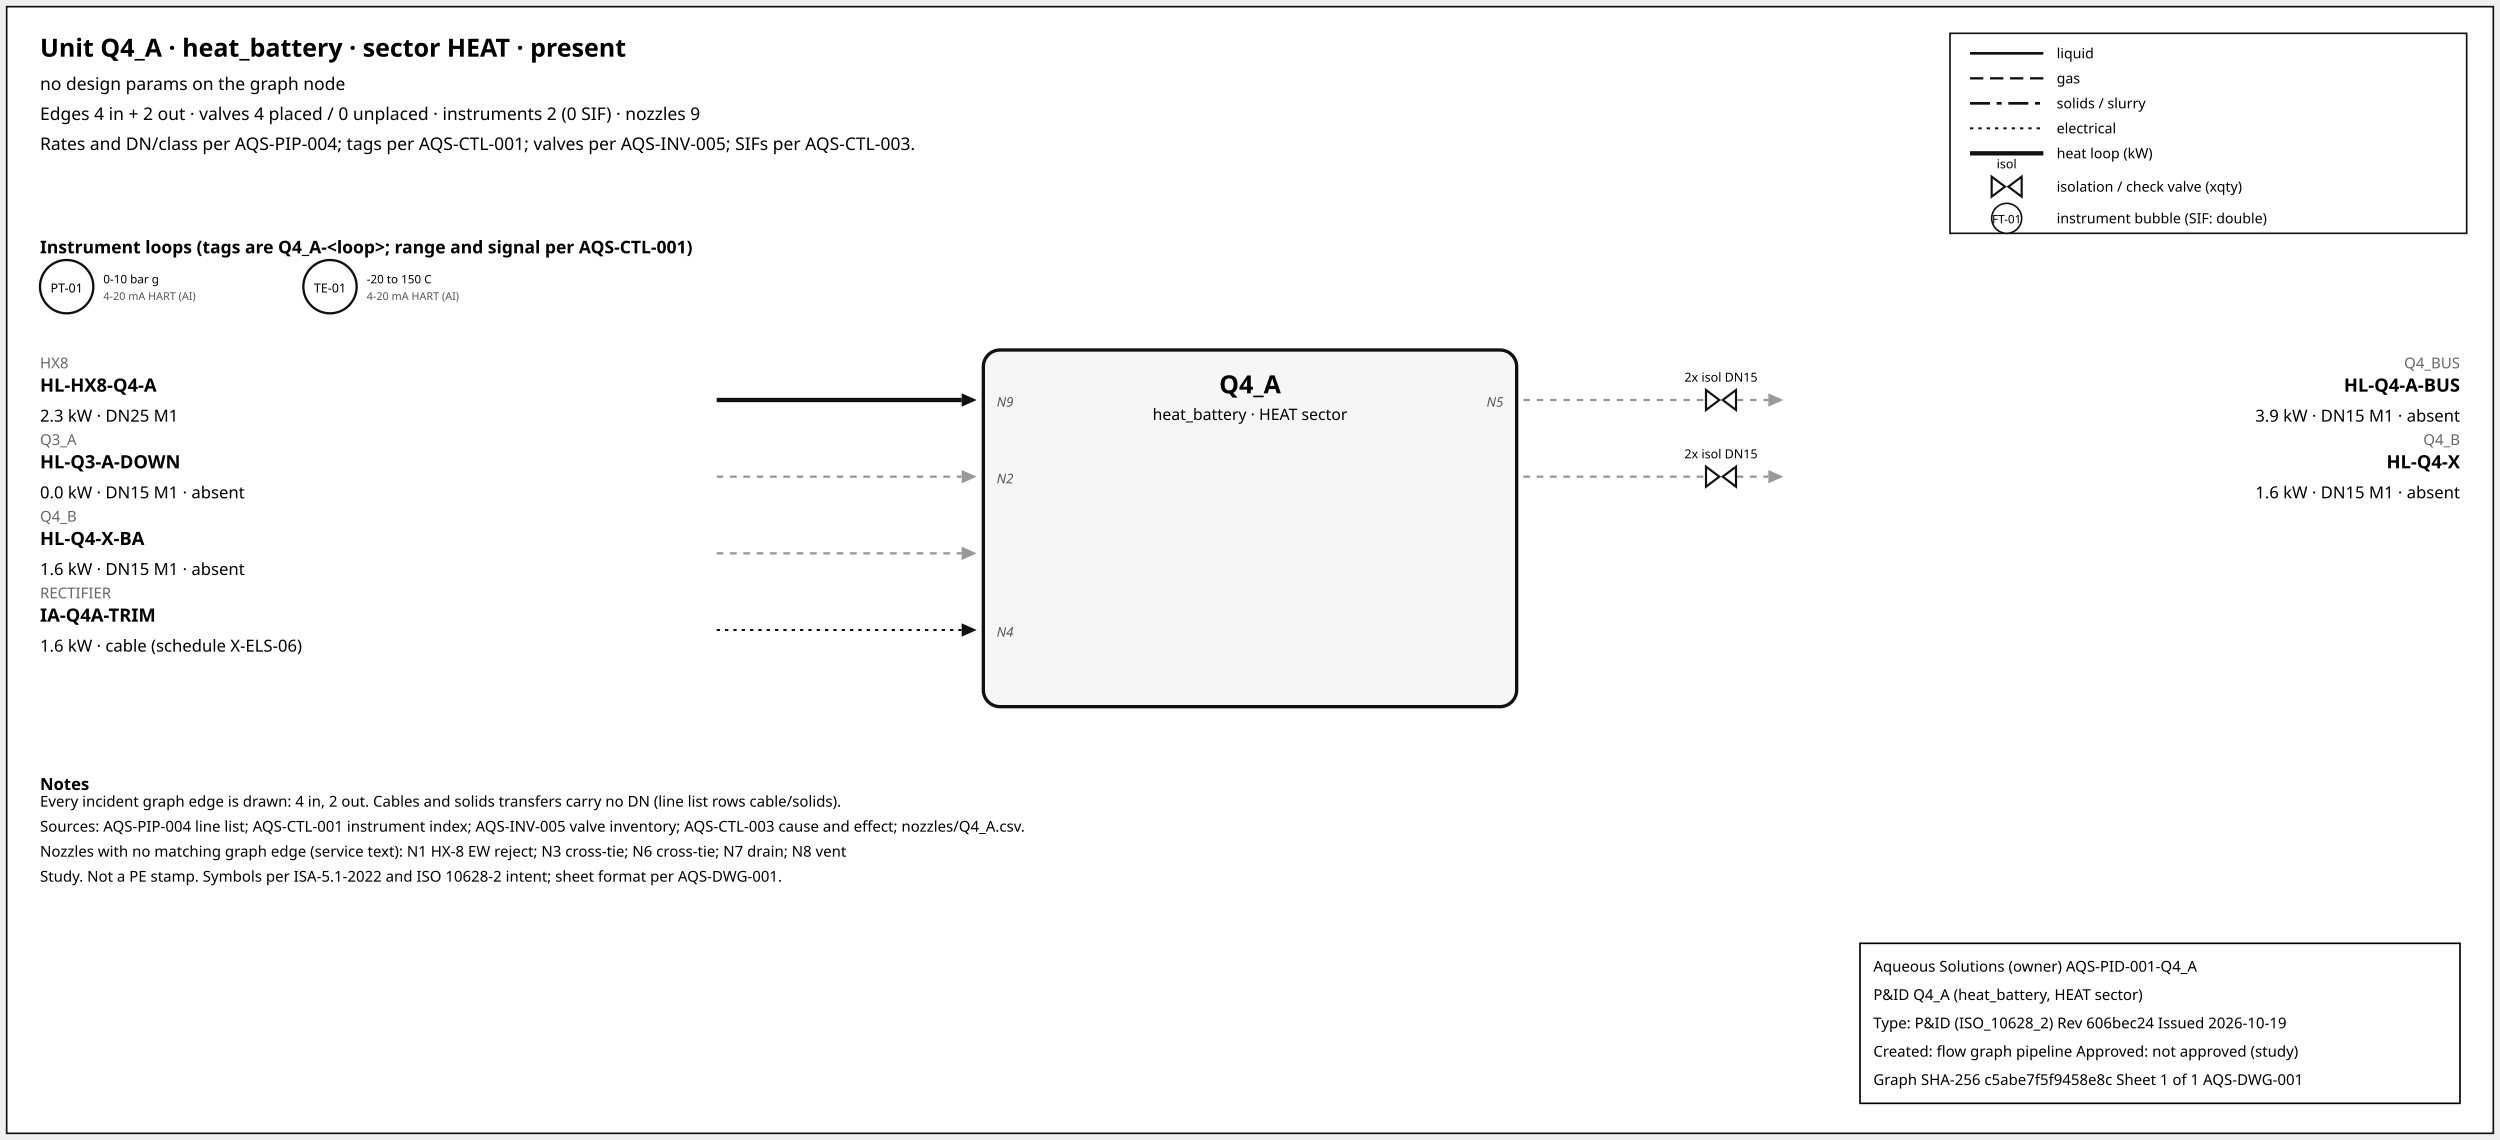
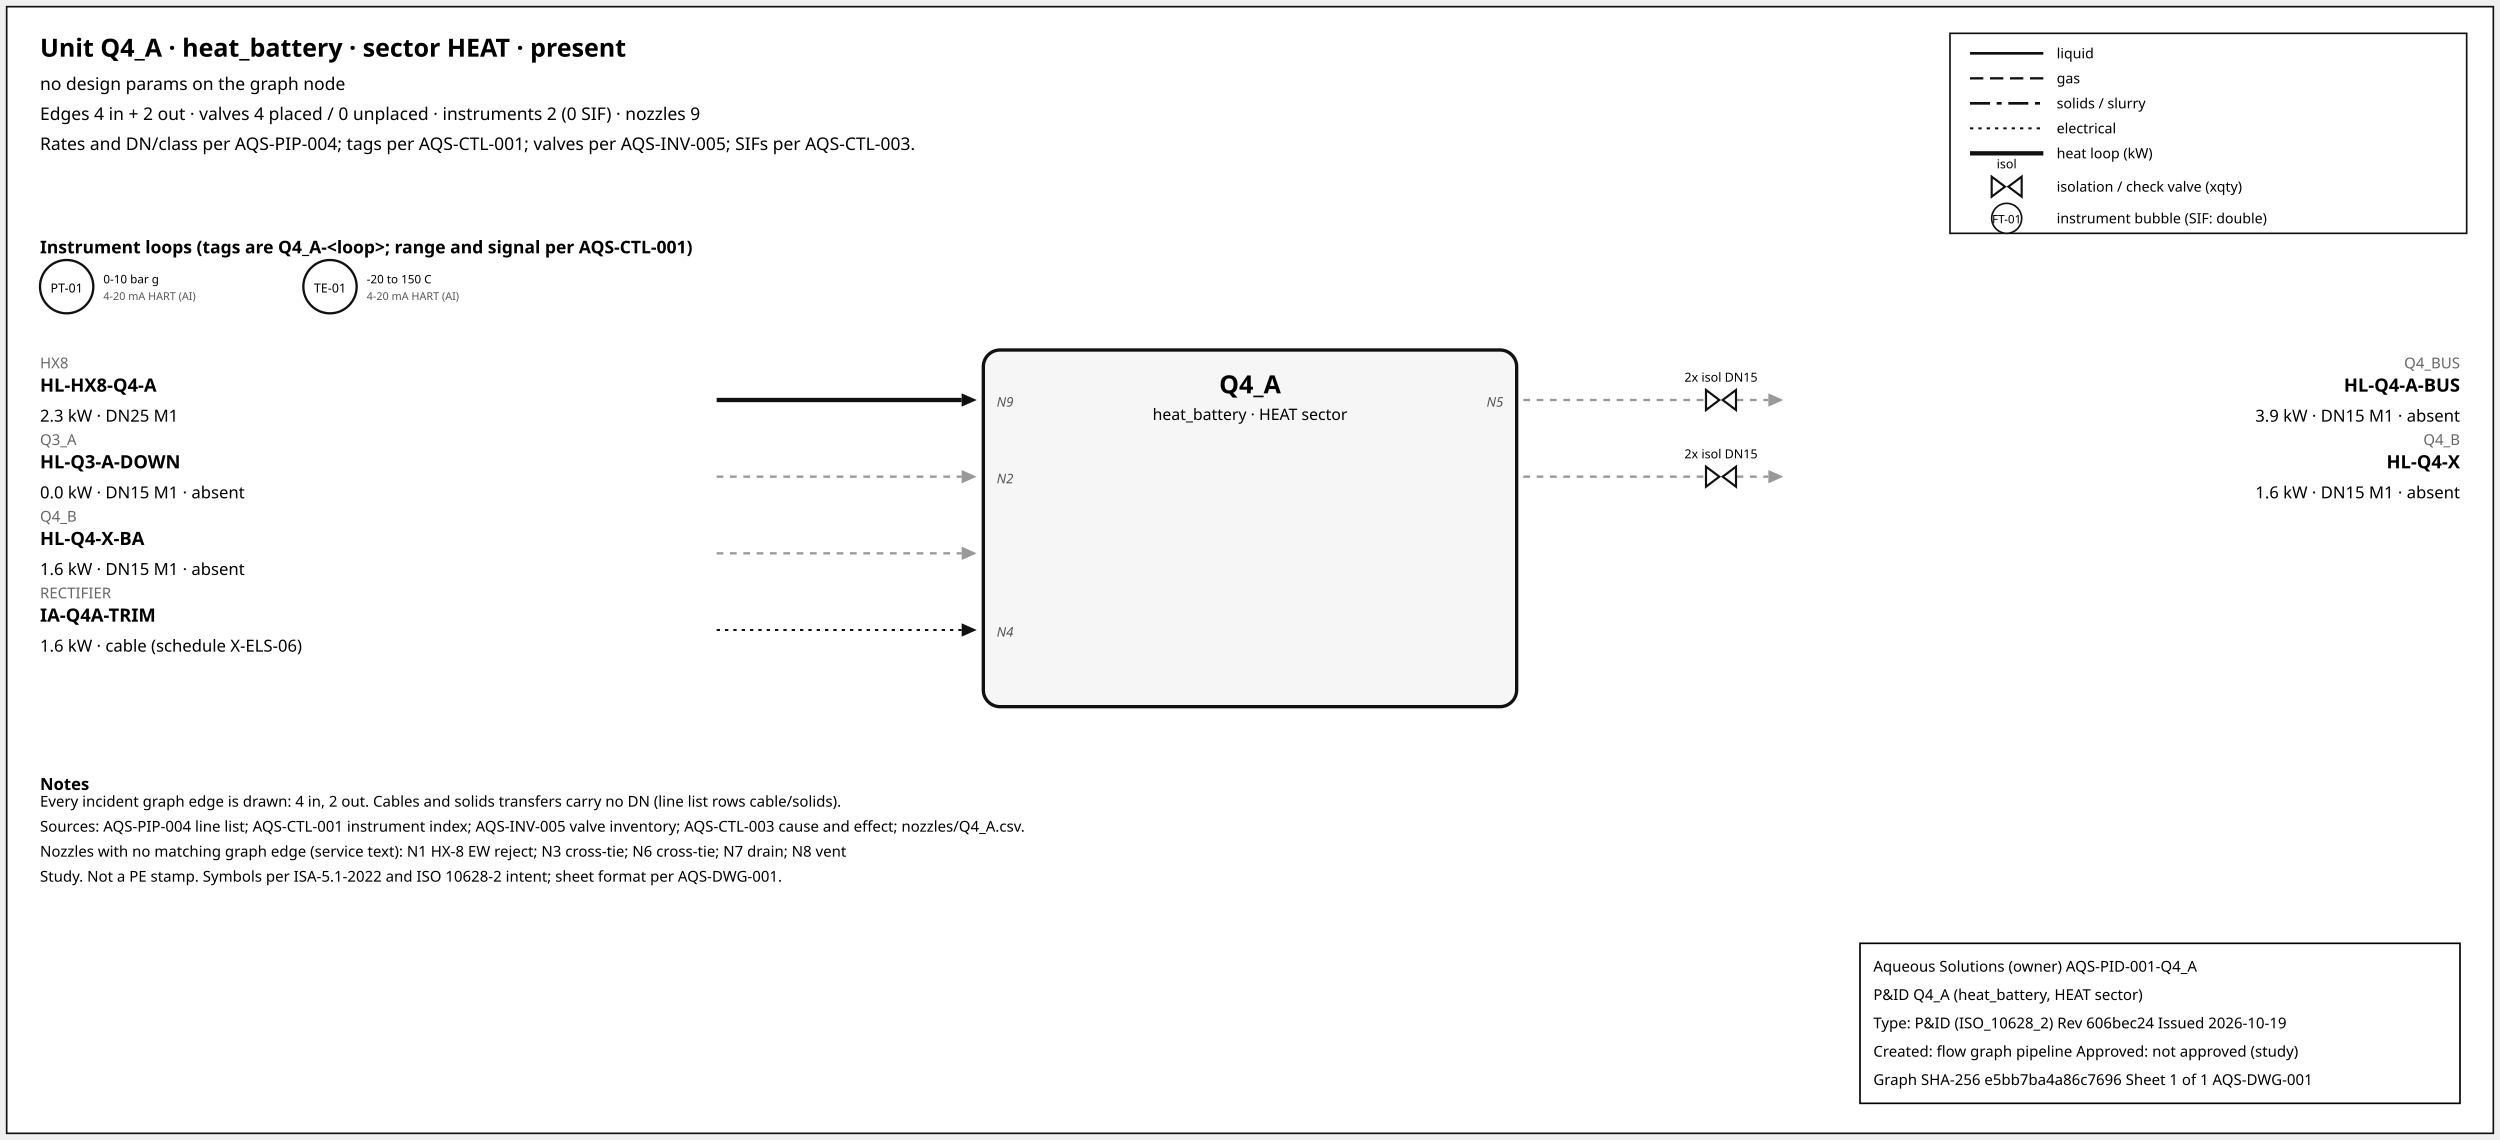
<svg xmlns="http://www.w3.org/2000/svg" width="1500" height="684" font-family="sans-serif">
  <rect x="4" y="4" width="1492" height="676" fill="white" stroke="#111" />
  <text x="24" y="34" font-size="15" font-weight="600">Unit Q4_A · heat_battery · sector HEAT · present</text>
  <text x="24" y="54" font-size="10.5">no design params on the graph node</text>
  <text x="24" y="72" font-size="10.5">Edges 4 in + 2 out · valves 4 placed / 0 unplaced · instruments 2 (0 SIF) · nozzles 9</text>
  <text x="24" y="90" font-size="10.5">Rates and DN/class per AQS-PIP-004; tags per AQS-CTL-001; valves per AQS-INV-005; SIFs per AQS-CTL-003.</text>
  <rect x="1170" y="20" width="310" height="120" fill="white" stroke="#111" />
  <line x1="1182" y1="32" x2="1226" y2="32" stroke="#111" stroke-width="1.6" />
  <text x="1234" y="35" font-size="8.5">liquid</text>
  <line x1="1182" y1="47" x2="1226" y2="47" stroke="#111" stroke-width="1.4" stroke-dasharray="8,4" />
  <text x="1234" y="50" font-size="8.5">gas</text>
  <line x1="1182" y1="62" x2="1226" y2="62" stroke="#111" stroke-width="1.6" stroke-dasharray="12,4,3,4" />
  <text x="1234" y="65" font-size="8.5">solids / slurry</text>
  <line x1="1182" y1="77" x2="1226" y2="77" stroke="#111" stroke-width="1.2" stroke-dasharray="2,3" />
  <text x="1234" y="80" font-size="8.5">electrical</text>
  <line x1="1182" y1="92" x2="1226" y2="92" stroke="#111" stroke-width="2.6" />
  <text x="1234" y="95" font-size="8.5">heat loop (kW)</text>
  <path d="M 1195.0,106 L 1203.0,112 L 1195.0,118 Z M 1213.0,106 L 1205.0,112 L 1213.0,118 Z" fill="white" stroke="#111" stroke-width="1.3" />
  <text x="1204.0" y="101.0" font-size="7.5" text-anchor="middle">isol</text>
  <text x="1234" y="115" font-size="8.5">isolation / check valve (xqty)</text>
  <circle cx="1204" cy="131" r="9" fill="white" stroke="#111" />
  <text x="1204" y="134" font-size="7" text-anchor="middle">FT-01</text>
  <text x="1234" y="134" font-size="8.5">instrument bubble (SIF: double)</text>
  <text x="24" y="152" font-size="10.5" font-weight="600">Instrument loops (tags are Q4_A-&lt;loop&gt;; range and signal per AQS-CTL-001)</text>
  <circle cx="40" cy="172" r="16" fill="white" stroke="#111" stroke-width="1.4" />
  <text x="40" y="175.5" font-size="7.5" text-anchor="middle">PT-01</text>
  <text x="62" y="170" font-size="7">0-10 bar g</text>
  <text x="62" y="180" font-size="6.5" fill="#555">4-20 mA HART (AI)</text>
  <circle cx="198" cy="172" r="16" fill="white" stroke="#111" stroke-width="1.4" />
  <text x="198" y="175.5" font-size="7.5" text-anchor="middle">TE-01</text>
  <text x="220" y="170" font-size="7">-20 to 150 C</text>
  <text x="220" y="180" font-size="6.5" fill="#555">4-20 mA HART (AI)</text>
  <rect x="590" y="210" width="320" height="214" rx="10" fill="#f6f6f6" stroke="#111" stroke-width="2" />
  <text x="750.0" y="236" font-size="15" font-weight="700" text-anchor="middle">Q4_A</text>
  <text x="750.0" y="252" font-size="9.5" text-anchor="middle">heat_battery · HEAT sector</text>
  <line x1="430" y1="240" x2="577" y2="240" stroke="#111" stroke-width="2.6" class="edge-in" />
  <polygon points="586,240 577,236 577,244" fill="#111" />
  <text x="24" y="221" font-size="9" fill="#666" text-anchor="start">HX8</text>
  <text x="24" y="235" font-size="11" font-weight="600" text-anchor="start">HL-HX8-Q4-A</text>
  <text x="24" y="253" font-size="10" text-anchor="start">2.3 kW · DN25 M1</text>
  <text x="598" y="244" font-size="8" font-style="italic" fill="#555" text-anchor="start">N9</text>
  <line x1="430" y1="286" x2="577" y2="286" stroke="#999" stroke-width="1.4" stroke-dasharray="4,4" class="edge-in" />
  <polygon points="586,286 577,282 577,290" fill="#999" />
  <text x="24" y="267" font-size="9" fill="#666" text-anchor="start">Q3_A</text>
  <text x="24" y="281" font-size="11" font-weight="600" text-anchor="start">HL-Q3-A-DOWN</text>
  <text x="24" y="299" font-size="10" text-anchor="start">0.0 kW · DN15 M1 · absent</text>
  <text x="598" y="290" font-size="8" font-style="italic" fill="#555" text-anchor="start">N2</text>
  <line x1="430" y1="332" x2="577" y2="332" stroke="#999" stroke-width="1.4" stroke-dasharray="4,4" class="edge-in" />
  <polygon points="586,332 577,328 577,336" fill="#999" />
  <text x="24" y="313" font-size="9" fill="#666" text-anchor="start">Q4_B</text>
  <text x="24" y="327" font-size="11" font-weight="600" text-anchor="start">HL-Q4-X-BA</text>
  <text x="24" y="345" font-size="10" text-anchor="start">1.6 kW · DN15 M1 · absent</text>
  <line x1="430" y1="378" x2="577" y2="378" stroke="#111" stroke-width="1.2" stroke-dasharray="2,3" class="edge-in" />
  <polygon points="586,378 577,374 577,382" fill="#111" />
  <text x="24" y="359" font-size="9" fill="#666" text-anchor="start">RECTIFIER</text>
  <text x="24" y="373" font-size="11" font-weight="600" text-anchor="start">IA-Q4A-TRIM</text>
  <text x="24" y="391" font-size="10" text-anchor="start">1.6 kW · cable (schedule X-ELS-06)</text>
  <text x="598" y="382" font-size="8" font-style="italic" fill="#555" text-anchor="start">N4</text>
  <line x1="914" y1="240" x2="1061" y2="240" stroke="#999" stroke-width="1.4" stroke-dasharray="4,4" class="edge-out" />
  <polygon points="1070,240 1061,236 1061,244" fill="#999" />
  <text x="1476" y="221" font-size="9" fill="#666" text-anchor="end">Q4_BUS</text>
  <text x="1476" y="235" font-size="11" font-weight="600" text-anchor="end">HL-Q4-A-BUS</text>
  <text x="1476" y="253" font-size="10" text-anchor="end">3.9 kW · DN15 M1 · absent</text>
  <text x="902" y="244" font-size="8" font-style="italic" fill="#555" text-anchor="end">N5</text>
  <path d="M 1023.6,234 L 1031.6,240 L 1023.6,246 Z M 1041.6,234 L 1033.6,240 L 1041.6,246 Z" fill="white" stroke="#111" stroke-width="1.3" />
  <text x="1032.6" y="229.0" font-size="7.5" text-anchor="middle">2x isol DN15</text>
  <line x1="914" y1="286" x2="1061" y2="286" stroke="#999" stroke-width="1.4" stroke-dasharray="4,4" class="edge-out" />
  <polygon points="1070,286 1061,282 1061,290" fill="#999" />
  <text x="1476" y="267" font-size="9" fill="#666" text-anchor="end">Q4_B</text>
  <text x="1476" y="281" font-size="11" font-weight="600" text-anchor="end">HL-Q4-X</text>
  <text x="1476" y="299" font-size="10" text-anchor="end">1.6 kW · DN15 M1 · absent</text>
  <path d="M 1023.6,280 L 1031.6,286 L 1023.6,292 Z M 1041.6,280 L 1033.6,286 L 1041.6,292 Z" fill="white" stroke="#111" stroke-width="1.3" />
  <text x="1032.6" y="275.0" font-size="7.5" text-anchor="middle">2x isol DN15</text>
  <text x="24" y="474" font-size="10" font-weight="600">Notes</text>
  <text x="24" y="484" font-size="9">Every incident graph edge is drawn: 4 in, 2 out. Cables and solids transfers carry no DN (line list rows cable/solids).</text>
  <text x="24" y="499" font-size="9">Sources: AQS-PIP-004 line list; AQS-CTL-001 instrument index; AQS-INV-005 valve inventory; AQS-CTL-003 cause and effect; nozzles/Q4_A.csv.</text>
  <text x="24" y="514" font-size="9">Nozzles with no matching graph edge (service text): N1 HX-8 EW reject; N3 cross-tie; N6 cross-tie; N7 drain; N8 vent</text>
  <text x="24" y="529" font-size="9">Study. Not a PE stamp. Symbols per ISA-5.1-2022 and ISO 10628-2 intent; sheet format per AQS-DWG-001.</text>
  <g id="aqs-title-block">
    <rect x="1116" y="566" width="360" height="96" fill="white" stroke="black" stroke-width="1" />
    <text x="1124" y="583" font-size="9">Aqueous Solutions (owner)   AQS-PID-001-Q4_A</text>
    <text x="1124" y="600" font-size="9">P&amp;ID Q4_A (heat_battery, HEAT sector)</text>
    <text x="1124" y="617" font-size="9">Type: P&amp;ID (ISO_10628_2)   Rev 606bec24   Issued 2026-10-19</text>
    <text x="1124" y="634" font-size="9">Created: flow graph pipeline   Approved: not approved (study)</text>
-     <text x="1124" y="651" font-size="9">Graph SHA-256 c5abe7f5f9458e8c   Sheet 1 of 1   AQS-DWG-001</text>
+     <text x="1124" y="651" font-size="9">Graph SHA-256 e5bb7ba4a86c7696   Sheet 1 of 1   AQS-DWG-001</text>
  </g>
</svg>
